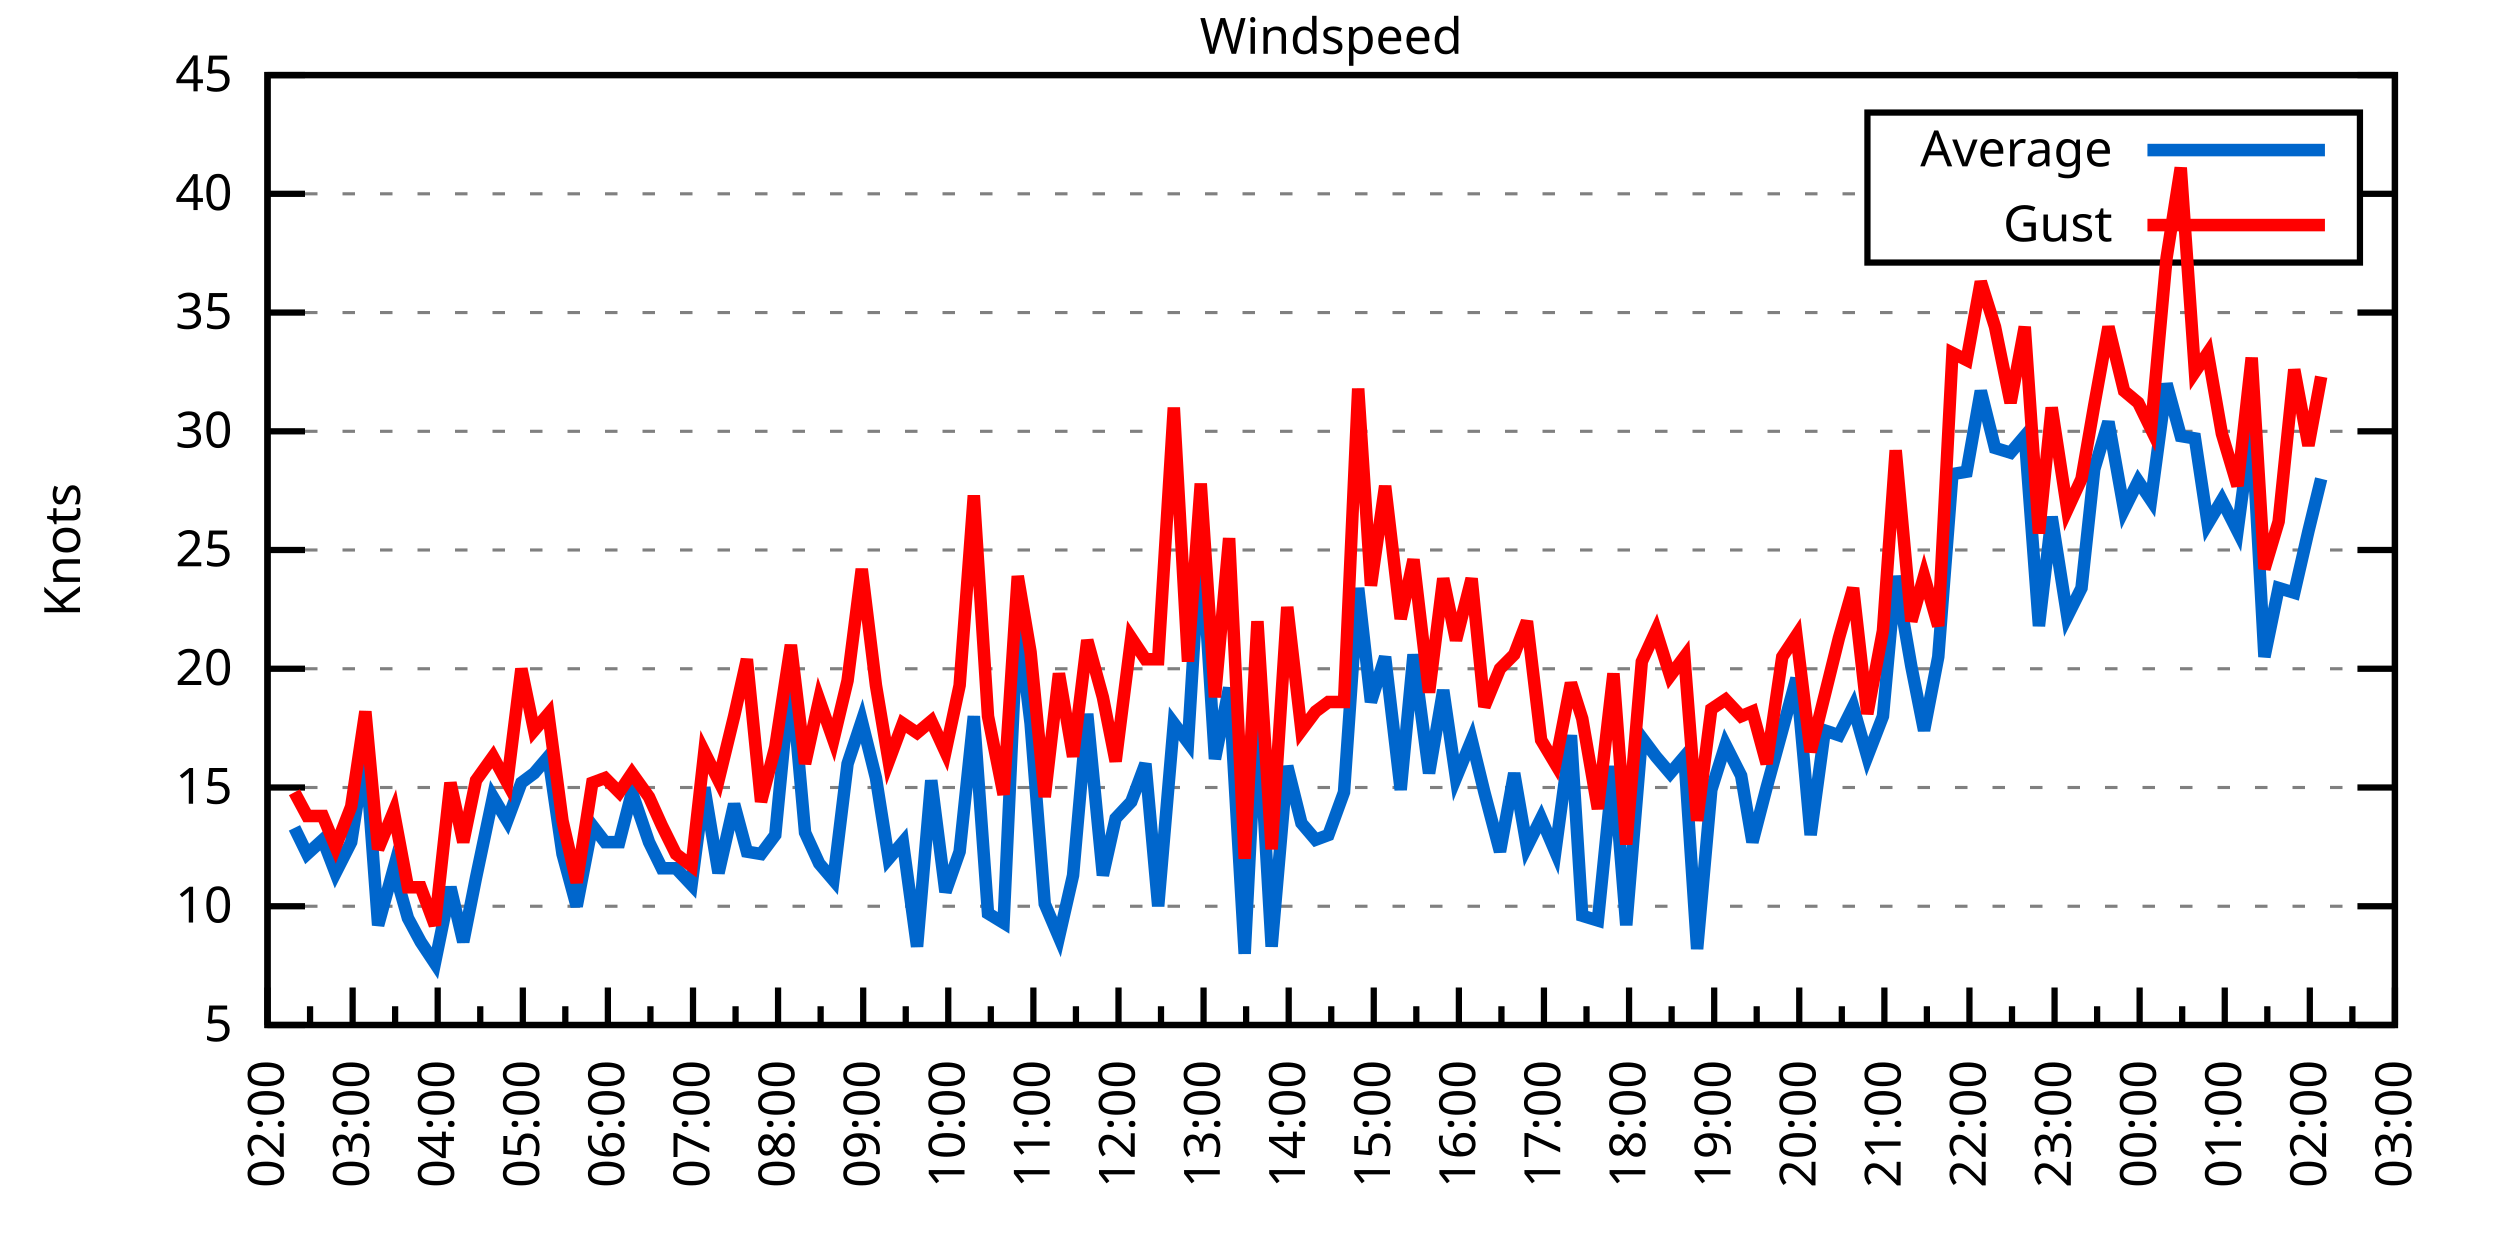
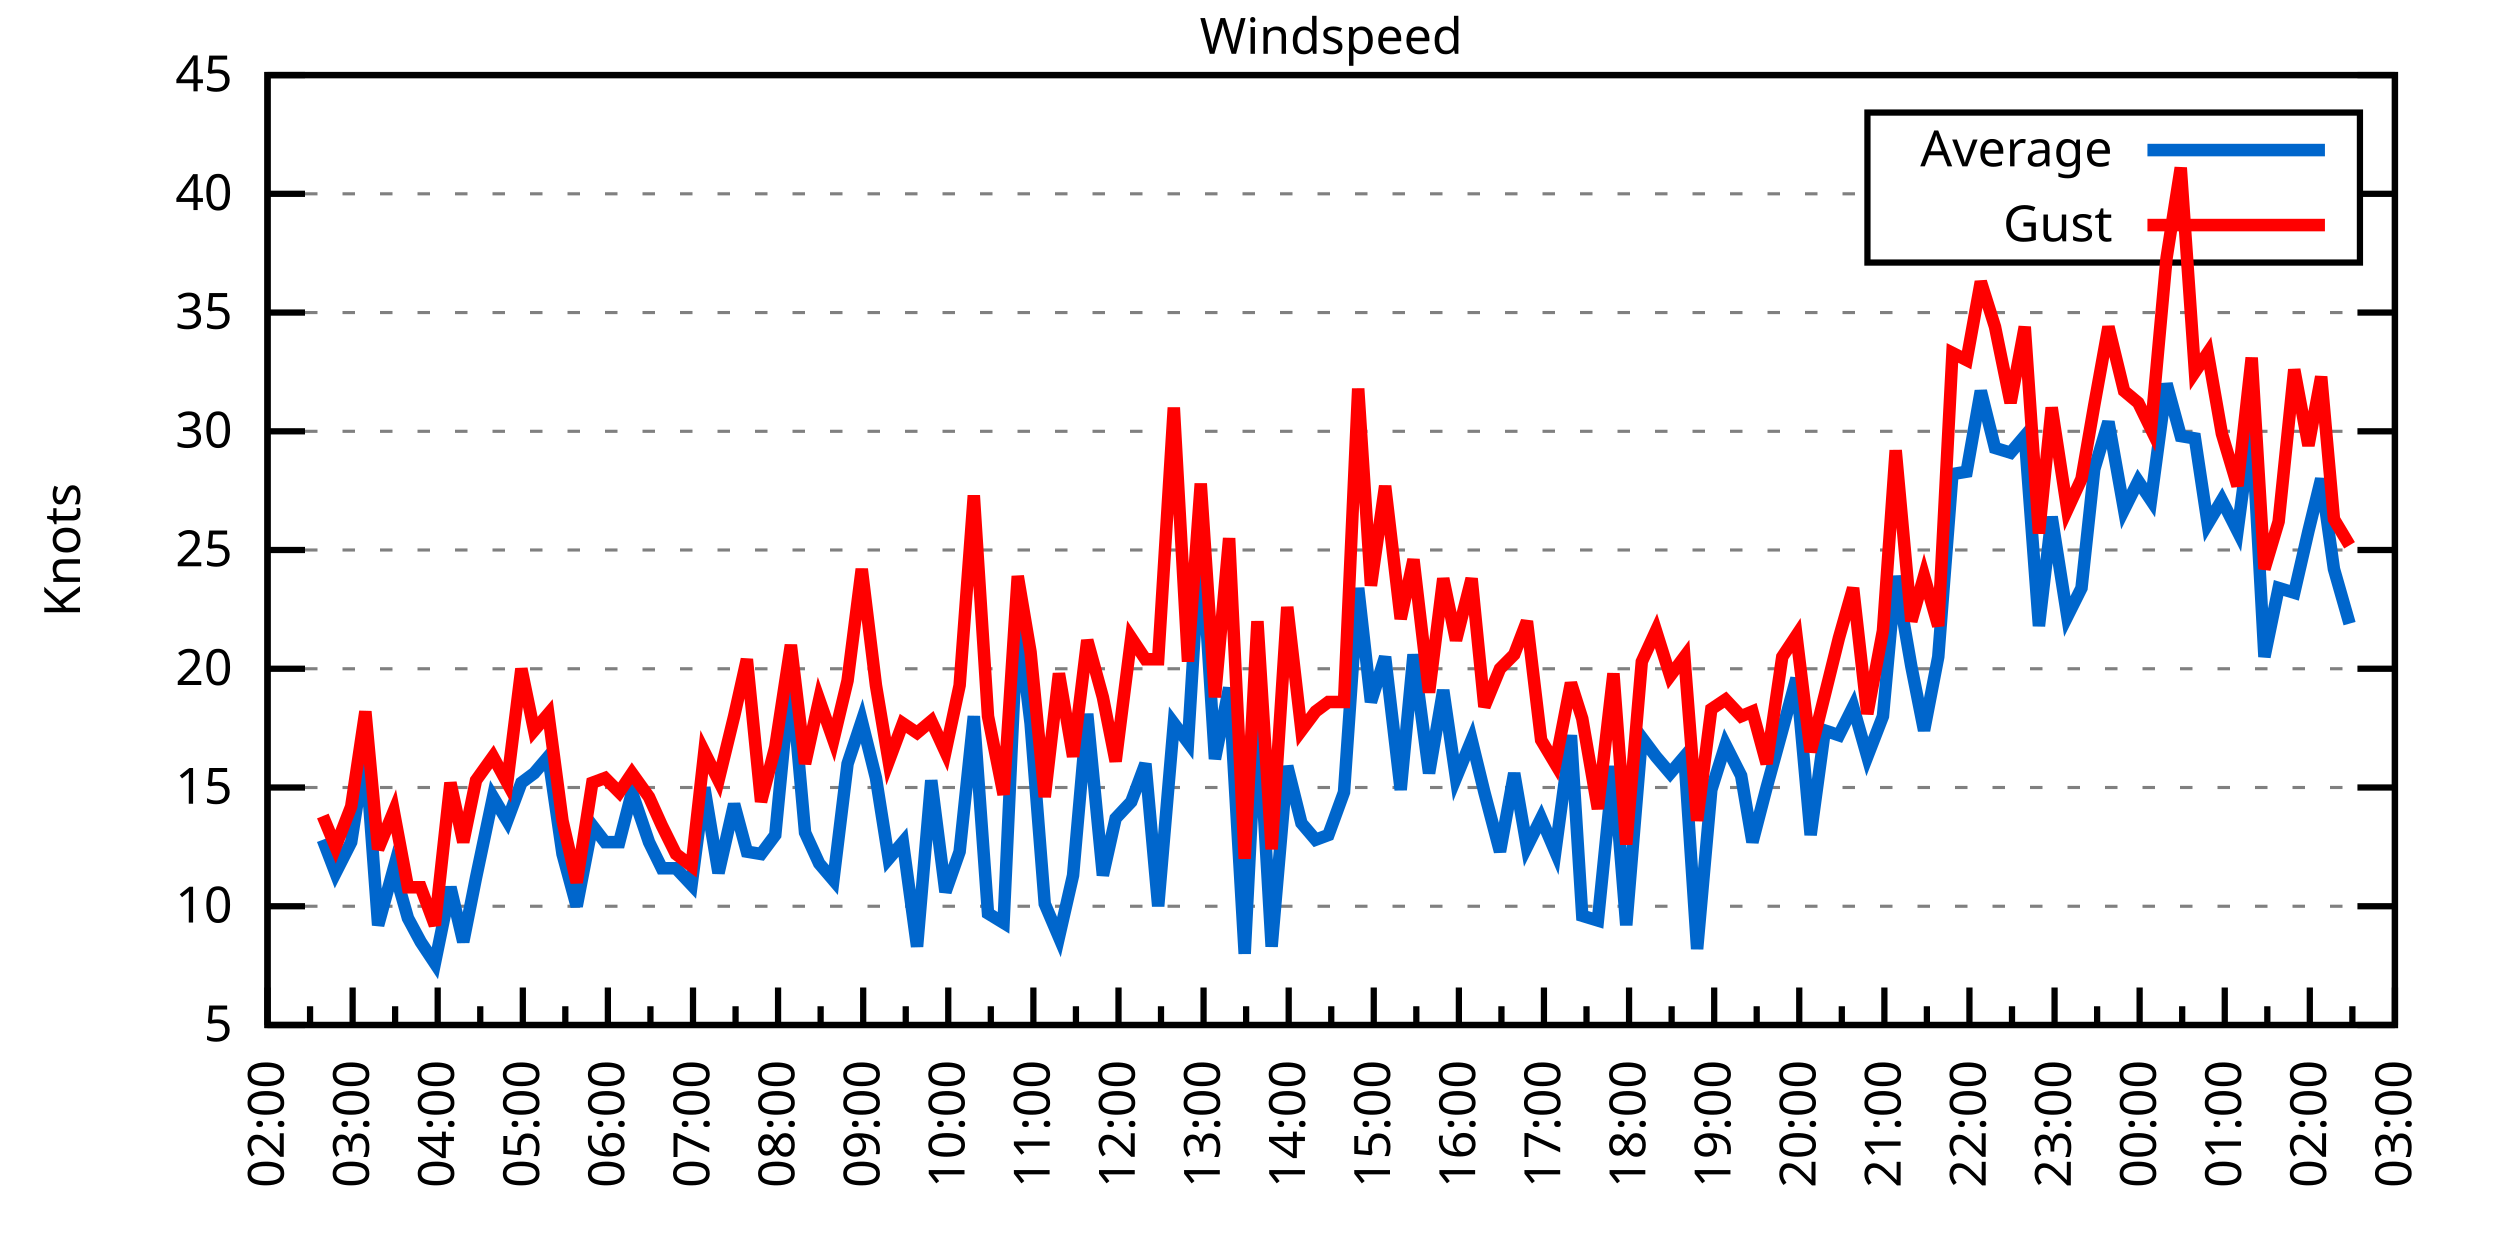
<svg xmlns="http://www.w3.org/2000/svg" xmlns:xlink="http://www.w3.org/1999/xlink" width="400" height="200" viewBox="0 0 400 200">
  <g id="gnuplot_canvas">
    <rect x="0" y="0" width="400" height="200" fill="none" />
    <defs>
      <circle id="gpDot" r="0.5" stroke-width="0.5" stroke="currentColor" />
      <path id="gpPt0" stroke-width="0.333" stroke="currentColor" d="M-1,0 h2 M0,-1 v2" />
      <path id="gpPt1" stroke-width="0.333" stroke="currentColor" d="M-1,-1 L1,1 M1,-1 L-1,1" />
      <path id="gpPt2" stroke-width="0.333" stroke="currentColor" d="M-1,0 L1,0 M0,-1 L0,1 M-1,-1 L1,1 M-1,1 L1,-1" />
      <rect id="gpPt3" stroke-width="0.333" stroke="currentColor" x="-1" y="-1" width="2" height="2" />
      <rect id="gpPt4" stroke-width="0.333" stroke="currentColor" fill="currentColor" x="-1" y="-1" width="2" height="2" />
      <circle id="gpPt5" stroke-width="0.333" stroke="currentColor" cx="0" cy="0" r="1" />
      <use xlink:href="#gpPt5" id="gpPt6" fill="currentColor" stroke="none" />
      <path id="gpPt7" stroke-width="0.333" stroke="currentColor" d="M0,-1.33 L-1.33,0.67 L1.33,0.67 z" />
      <use xlink:href="#gpPt7" id="gpPt8" fill="currentColor" stroke="none" />
      <use xlink:href="#gpPt7" id="gpPt9" stroke="currentColor" transform="rotate(180)" />
      <use xlink:href="#gpPt9" id="gpPt10" fill="currentColor" stroke="none" />
      <use xlink:href="#gpPt3" id="gpPt11" stroke="currentColor" transform="rotate(45)" />
      <use xlink:href="#gpPt11" id="gpPt12" fill="currentColor" stroke="none" />
      <path id="gpPt13" stroke-width="0.333" stroke="currentColor" d="M0,1.330 L1.265,0.411 L0.782,-1.067 L-0.782,-1.076 L-1.265,0.411 z" />
      <use xlink:href="#gpPt13" id="gpPt14" fill="currentColor" stroke="none" />
      <filter id="textbox" filterUnits="objectBoundingBox" x="0" y="0" height="1" width="1">
        <feFlood flood-color="white" flood-opacity="1" result="bgnd" />
        <feComposite in="SourceGraphic" in2="bgnd" operator="atop" />
      </filter>
      <filter id="greybox" filterUnits="objectBoundingBox" x="0" y="0" height="1" width="1">
        <feFlood flood-color="lightgrey" flood-opacity="1" result="grey" />
        <feComposite in="SourceGraphic" in2="grey" operator="atop" />
      </filter>
    </defs>
    <g fill="none" color="white" stroke="currentColor" stroke-width="1.00" stroke-linecap="butt" stroke-linejoin="miter">
</g>
    <g fill="none" color="black" stroke="currentColor" stroke-width="1.00" stroke-linecap="butt" stroke-linejoin="miter">
      <g stroke="none" shape-rendering="crispEdges">
        <polygon fill="rgb(255, 255, 255)" points="42.80,164.00 383.18,164.00 383.18,12.02 42.80,12.02 " />
      </g>
    </g>
    <g fill="none" color="black" stroke="currentColor" stroke-width="1.00" stroke-linecap="butt" stroke-linejoin="miter">
</g>
    <g fill="none" color="black" stroke="black" stroke-width="0.50" stroke-linecap="butt" stroke-linejoin="miter">
</g>
    <g fill="none" color="gray" stroke="currentColor" stroke-width="0.50" stroke-linecap="butt" stroke-linejoin="miter">
      <path stroke="gray" stroke-dasharray="2,4" class="gridline" d="M42.80,164.00 L383.19,164.00  " />
    </g>
    <g fill="none" color="gray" stroke="gray" stroke-width="1.00" stroke-linecap="butt" stroke-linejoin="miter">
</g>
    <g fill="none" color="black" stroke="currentColor" stroke-width="1.00" stroke-linecap="butt" stroke-linejoin="miter">
      <path stroke="black" d="M42.80,164.00 L48.80,164.00 M383.19,164.00 L377.19,164.00  " />
      <g transform="translate(37.20,166.60)" stroke="none" fill="black" font-family="Sans" font-size="8.00" text-anchor="end">
        <text>
          <tspan font-family="Sans"> 5</tspan>
        </text>
      </g>
    </g>
    <g fill="none" color="black" stroke="currentColor" stroke-width="1.00" stroke-linecap="butt" stroke-linejoin="miter">
</g>
    <g fill="none" color="black" stroke="black" stroke-width="0.50" stroke-linecap="butt" stroke-linejoin="miter">
</g>
    <g fill="none" color="gray" stroke="currentColor" stroke-width="0.50" stroke-linecap="butt" stroke-linejoin="miter">
      <path stroke="gray" stroke-dasharray="2,4" class="gridline" d="M42.80,145.00 L383.19,145.00  " />
    </g>
    <g fill="none" color="gray" stroke="gray" stroke-width="1.00" stroke-linecap="butt" stroke-linejoin="miter">
</g>
    <g fill="none" color="black" stroke="currentColor" stroke-width="1.00" stroke-linecap="butt" stroke-linejoin="miter">
      <path stroke="black" d="M42.80,145.00 L48.80,145.00 M383.19,145.00 L377.19,145.00  " />
      <g transform="translate(37.20,147.60)" stroke="none" fill="black" font-family="Sans" font-size="8.00" text-anchor="end">
        <text>
          <tspan font-family="Sans"> 10</tspan>
        </text>
      </g>
    </g>
    <g fill="none" color="black" stroke="currentColor" stroke-width="1.00" stroke-linecap="butt" stroke-linejoin="miter">
</g>
    <g fill="none" color="black" stroke="black" stroke-width="0.50" stroke-linecap="butt" stroke-linejoin="miter">
</g>
    <g fill="none" color="gray" stroke="currentColor" stroke-width="0.50" stroke-linecap="butt" stroke-linejoin="miter">
      <path stroke="gray" stroke-dasharray="2,4" class="gridline" d="M42.80,126.00 L383.19,126.00  " />
    </g>
    <g fill="none" color="gray" stroke="gray" stroke-width="1.00" stroke-linecap="butt" stroke-linejoin="miter">
</g>
    <g fill="none" color="black" stroke="currentColor" stroke-width="1.00" stroke-linecap="butt" stroke-linejoin="miter">
      <path stroke="black" d="M42.80,126.00 L48.80,126.00 M383.19,126.00 L377.19,126.00  " />
      <g transform="translate(37.20,128.60)" stroke="none" fill="black" font-family="Sans" font-size="8.00" text-anchor="end">
        <text>
          <tspan font-family="Sans"> 15</tspan>
        </text>
      </g>
    </g>
    <g fill="none" color="black" stroke="currentColor" stroke-width="1.00" stroke-linecap="butt" stroke-linejoin="miter">
</g>
    <g fill="none" color="black" stroke="black" stroke-width="0.50" stroke-linecap="butt" stroke-linejoin="miter">
</g>
    <g fill="none" color="gray" stroke="currentColor" stroke-width="0.50" stroke-linecap="butt" stroke-linejoin="miter">
      <path stroke="gray" stroke-dasharray="2,4" class="gridline" d="M42.80,107.00 L383.19,107.00  " />
    </g>
    <g fill="none" color="gray" stroke="gray" stroke-width="1.00" stroke-linecap="butt" stroke-linejoin="miter">
</g>
    <g fill="none" color="black" stroke="currentColor" stroke-width="1.00" stroke-linecap="butt" stroke-linejoin="miter">
      <path stroke="black" d="M42.80,107.00 L48.80,107.00 M383.19,107.00 L377.19,107.00  " />
      <g transform="translate(37.20,109.60)" stroke="none" fill="black" font-family="Sans" font-size="8.00" text-anchor="end">
        <text>
          <tspan font-family="Sans"> 20</tspan>
        </text>
      </g>
    </g>
    <g fill="none" color="black" stroke="currentColor" stroke-width="1.00" stroke-linecap="butt" stroke-linejoin="miter">
</g>
    <g fill="none" color="black" stroke="black" stroke-width="0.50" stroke-linecap="butt" stroke-linejoin="miter">
</g>
    <g fill="none" color="gray" stroke="currentColor" stroke-width="0.50" stroke-linecap="butt" stroke-linejoin="miter">
      <path stroke="gray" stroke-dasharray="2,4" class="gridline" d="M42.80,88.00 L383.19,88.00  " />
    </g>
    <g fill="none" color="gray" stroke="gray" stroke-width="1.00" stroke-linecap="butt" stroke-linejoin="miter">
</g>
    <g fill="none" color="black" stroke="currentColor" stroke-width="1.00" stroke-linecap="butt" stroke-linejoin="miter">
      <path stroke="black" d="M42.80,88.00 L48.80,88.00 M383.19,88.00 L377.19,88.00  " />
      <g transform="translate(37.20,90.60)" stroke="none" fill="black" font-family="Sans" font-size="8.00" text-anchor="end">
        <text>
          <tspan font-family="Sans"> 25</tspan>
        </text>
      </g>
    </g>
    <g fill="none" color="black" stroke="currentColor" stroke-width="1.00" stroke-linecap="butt" stroke-linejoin="miter">
</g>
    <g fill="none" color="black" stroke="black" stroke-width="0.50" stroke-linecap="butt" stroke-linejoin="miter">
</g>
    <g fill="none" color="gray" stroke="currentColor" stroke-width="0.50" stroke-linecap="butt" stroke-linejoin="miter">
      <path stroke="gray" stroke-dasharray="2,4" class="gridline" d="M42.80,69.01 L383.19,69.01  " />
    </g>
    <g fill="none" color="gray" stroke="gray" stroke-width="1.00" stroke-linecap="butt" stroke-linejoin="miter">
</g>
    <g fill="none" color="black" stroke="currentColor" stroke-width="1.00" stroke-linecap="butt" stroke-linejoin="miter">
      <path stroke="black" d="M42.80,69.01 L48.80,69.01 M383.19,69.01 L377.19,69.01  " />
      <g transform="translate(37.20,71.61)" stroke="none" fill="black" font-family="Sans" font-size="8.00" text-anchor="end">
        <text>
          <tspan font-family="Sans"> 30</tspan>
        </text>
      </g>
    </g>
    <g fill="none" color="black" stroke="currentColor" stroke-width="1.00" stroke-linecap="butt" stroke-linejoin="miter">
</g>
    <g fill="none" color="black" stroke="black" stroke-width="0.50" stroke-linecap="butt" stroke-linejoin="miter">
</g>
    <g fill="none" color="gray" stroke="currentColor" stroke-width="0.50" stroke-linecap="butt" stroke-linejoin="miter">
      <path stroke="gray" stroke-dasharray="2,4" class="gridline" d="M42.80,50.01 L383.19,50.01  " />
    </g>
    <g fill="none" color="gray" stroke="gray" stroke-width="1.00" stroke-linecap="butt" stroke-linejoin="miter">
</g>
    <g fill="none" color="black" stroke="currentColor" stroke-width="1.00" stroke-linecap="butt" stroke-linejoin="miter">
      <path stroke="black" d="M42.80,50.01 L48.80,50.01 M383.19,50.01 L377.19,50.01  " />
      <g transform="translate(37.20,52.61)" stroke="none" fill="black" font-family="Sans" font-size="8.00" text-anchor="end">
        <text>
          <tspan font-family="Sans"> 35</tspan>
        </text>
      </g>
    </g>
    <g fill="none" color="black" stroke="currentColor" stroke-width="1.00" stroke-linecap="butt" stroke-linejoin="miter">
</g>
    <g fill="none" color="black" stroke="black" stroke-width="0.50" stroke-linecap="butt" stroke-linejoin="miter">
</g>
    <g fill="none" color="gray" stroke="currentColor" stroke-width="0.50" stroke-linecap="butt" stroke-linejoin="miter">
      <path stroke="gray" stroke-dasharray="2,4" class="gridline" d="M42.80,31.01 L298.79,31.01 M377.59,31.01 L383.19,31.01  " />
    </g>
    <g fill="none" color="gray" stroke="gray" stroke-width="1.00" stroke-linecap="butt" stroke-linejoin="miter">
</g>
    <g fill="none" color="black" stroke="currentColor" stroke-width="1.00" stroke-linecap="butt" stroke-linejoin="miter">
      <path stroke="black" d="M42.80,31.01 L48.80,31.01 M383.19,31.01 L377.19,31.01  " />
      <g transform="translate(37.20,33.61)" stroke="none" fill="black" font-family="Sans" font-size="8.00" text-anchor="end">
        <text>
          <tspan font-family="Sans"> 40</tspan>
        </text>
      </g>
    </g>
    <g fill="none" color="black" stroke="currentColor" stroke-width="1.00" stroke-linecap="butt" stroke-linejoin="miter">
</g>
    <g fill="none" color="black" stroke="black" stroke-width="0.50" stroke-linecap="butt" stroke-linejoin="miter">
</g>
    <g fill="none" color="gray" stroke="currentColor" stroke-width="0.50" stroke-linecap="butt" stroke-linejoin="miter">
      <path stroke="gray" stroke-dasharray="2,4" class="gridline" d="M42.80,12.01 L383.19,12.01  " />
    </g>
    <g fill="none" color="gray" stroke="gray" stroke-width="1.00" stroke-linecap="butt" stroke-linejoin="miter">
</g>
    <g fill="none" color="black" stroke="currentColor" stroke-width="1.00" stroke-linecap="butt" stroke-linejoin="miter">
      <path stroke="black" d="M42.80,12.01 L48.80,12.01 M383.19,12.01 L377.19,12.01  " />
      <g transform="translate(37.20,14.61)" stroke="none" fill="black" font-family="Sans" font-size="8.00" text-anchor="end">
        <text>
          <tspan font-family="Sans"> 45</tspan>
        </text>
      </g>
    </g>
    <g fill="none" color="black" stroke="currentColor" stroke-width="1.00" stroke-linecap="butt" stroke-linejoin="miter">
      <path stroke="black" d="M42.80,164.00 L42.80,158.00  " />
      <g transform="translate(45.40,169.60) rotate(270)" stroke="none" fill="black" font-family="Sans" font-size="8.00" text-anchor="end">
        <text>
          <tspan font-family="Sans">02:00</tspan>
        </text>
      </g>
    </g>
    <g fill="none" color="black" stroke="currentColor" stroke-width="1.00" stroke-linecap="butt" stroke-linejoin="miter">
      <path stroke="black" d="M49.61,164.00 L49.61,161.00 M56.42,164.00 L56.42,158.00  " />
      <g transform="translate(59.02,169.60) rotate(270)" stroke="none" fill="black" font-family="Sans" font-size="8.00" text-anchor="end">
        <text>
          <tspan font-family="Sans">03:00</tspan>
        </text>
      </g>
    </g>
    <g fill="none" color="black" stroke="currentColor" stroke-width="1.00" stroke-linecap="butt" stroke-linejoin="miter">
      <path stroke="black" d="M63.22,164.00 L63.22,161.00 M70.03,164.00 L70.03,158.00  " />
      <g transform="translate(72.63,169.60) rotate(270)" stroke="none" fill="black" font-family="Sans" font-size="8.00" text-anchor="end">
        <text>
          <tspan font-family="Sans">04:00</tspan>
        </text>
      </g>
    </g>
    <g fill="none" color="black" stroke="currentColor" stroke-width="1.00" stroke-linecap="butt" stroke-linejoin="miter">
      <path stroke="black" d="M76.84,164.00 L76.84,161.00 M83.65,164.00 L83.65,158.00  " />
      <g transform="translate(86.25,169.60) rotate(270)" stroke="none" fill="black" font-family="Sans" font-size="8.00" text-anchor="end">
        <text>
          <tspan font-family="Sans">05:00</tspan>
        </text>
      </g>
    </g>
    <g fill="none" color="black" stroke="currentColor" stroke-width="1.00" stroke-linecap="butt" stroke-linejoin="miter">
      <path stroke="black" d="M90.45,164.00 L90.45,161.00 M97.26,164.00 L97.26,158.00  " />
      <g transform="translate(99.86,169.60) rotate(270)" stroke="none" fill="black" font-family="Sans" font-size="8.00" text-anchor="end">
        <text>
          <tspan font-family="Sans">06:00</tspan>
        </text>
      </g>
    </g>
    <g fill="none" color="black" stroke="currentColor" stroke-width="1.00" stroke-linecap="butt" stroke-linejoin="miter">
      <path stroke="black" d="M104.07,164.00 L104.07,161.00 M110.88,164.00 L110.88,158.00  " />
      <g transform="translate(113.48,169.60) rotate(270)" stroke="none" fill="black" font-family="Sans" font-size="8.00" text-anchor="end">
        <text>
          <tspan font-family="Sans">07:00</tspan>
        </text>
      </g>
    </g>
    <g fill="none" color="black" stroke="currentColor" stroke-width="1.00" stroke-linecap="butt" stroke-linejoin="miter">
      <path stroke="black" d="M117.69,164.00 L117.69,161.00 M124.49,164.00 L124.49,158.00  " />
      <g transform="translate(127.09,169.60) rotate(270)" stroke="none" fill="black" font-family="Sans" font-size="8.00" text-anchor="end">
        <text>
          <tspan font-family="Sans">08:00</tspan>
        </text>
      </g>
    </g>
    <g fill="none" color="black" stroke="currentColor" stroke-width="1.00" stroke-linecap="butt" stroke-linejoin="miter">
      <path stroke="black" d="M131.30,164.00 L131.30,161.00 M138.11,164.00 L138.11,158.00  " />
      <g transform="translate(140.71,169.60) rotate(270)" stroke="none" fill="black" font-family="Sans" font-size="8.00" text-anchor="end">
        <text>
          <tspan font-family="Sans">09:00</tspan>
        </text>
      </g>
    </g>
    <g fill="none" color="black" stroke="currentColor" stroke-width="1.00" stroke-linecap="butt" stroke-linejoin="miter">
      <path stroke="black" d="M144.92,164.00 L144.92,161.00 M151.72,164.00 L151.72,158.00  " />
      <g transform="translate(154.32,169.60) rotate(270)" stroke="none" fill="black" font-family="Sans" font-size="8.00" text-anchor="end">
        <text>
          <tspan font-family="Sans">10:00</tspan>
        </text>
      </g>
    </g>
    <g fill="none" color="black" stroke="currentColor" stroke-width="1.00" stroke-linecap="butt" stroke-linejoin="miter">
      <path stroke="black" d="M158.53,164.00 L158.53,161.00 M165.34,164.00 L165.34,158.00  " />
      <g transform="translate(167.94,169.60) rotate(270)" stroke="none" fill="black" font-family="Sans" font-size="8.00" text-anchor="end">
        <text>
          <tspan font-family="Sans">11:00</tspan>
        </text>
      </g>
    </g>
    <g fill="none" color="black" stroke="currentColor" stroke-width="1.00" stroke-linecap="butt" stroke-linejoin="miter">
      <path stroke="black" d="M172.15,164.00 L172.15,161.00 M178.96,164.00 L178.96,158.00  " />
      <g transform="translate(181.56,169.60) rotate(270)" stroke="none" fill="black" font-family="Sans" font-size="8.00" text-anchor="end">
        <text>
          <tspan font-family="Sans">12:00</tspan>
        </text>
      </g>
    </g>
    <g fill="none" color="black" stroke="currentColor" stroke-width="1.00" stroke-linecap="butt" stroke-linejoin="miter">
      <path stroke="black" d="M185.76,164.00 L185.76,161.00 M192.57,164.00 L192.57,158.00  " />
      <g transform="translate(195.17,169.60) rotate(270)" stroke="none" fill="black" font-family="Sans" font-size="8.00" text-anchor="end">
        <text>
          <tspan font-family="Sans">13:00</tspan>
        </text>
      </g>
    </g>
    <g fill="none" color="black" stroke="currentColor" stroke-width="1.00" stroke-linecap="butt" stroke-linejoin="miter">
      <path stroke="black" d="M199.38,164.00 L199.38,161.00 M206.19,164.00 L206.19,158.00  " />
      <g transform="translate(208.79,169.60) rotate(270)" stroke="none" fill="black" font-family="Sans" font-size="8.00" text-anchor="end">
        <text>
          <tspan font-family="Sans">14:00</tspan>
        </text>
      </g>
    </g>
    <g fill="none" color="black" stroke="currentColor" stroke-width="1.00" stroke-linecap="butt" stroke-linejoin="miter">
      <path stroke="black" d="M213.00,164.00 L213.00,161.00 M219.80,164.00 L219.80,158.00  " />
      <g transform="translate(222.40,169.60) rotate(270)" stroke="none" fill="black" font-family="Sans" font-size="8.00" text-anchor="end">
        <text>
          <tspan font-family="Sans">15:00</tspan>
        </text>
      </g>
    </g>
    <g fill="none" color="black" stroke="currentColor" stroke-width="1.00" stroke-linecap="butt" stroke-linejoin="miter">
      <path stroke="black" d="M226.61,164.00 L226.61,161.00 M233.42,164.00 L233.42,158.00  " />
      <g transform="translate(236.02,169.60) rotate(270)" stroke="none" fill="black" font-family="Sans" font-size="8.00" text-anchor="end">
        <text>
          <tspan font-family="Sans">16:00</tspan>
        </text>
      </g>
    </g>
    <g fill="none" color="black" stroke="currentColor" stroke-width="1.00" stroke-linecap="butt" stroke-linejoin="miter">
      <path stroke="black" d="M240.23,164.00 L240.23,161.00 M247.03,164.00 L247.03,158.00  " />
      <g transform="translate(249.63,169.60) rotate(270)" stroke="none" fill="black" font-family="Sans" font-size="8.00" text-anchor="end">
        <text>
          <tspan font-family="Sans">17:00</tspan>
        </text>
      </g>
    </g>
    <g fill="none" color="black" stroke="currentColor" stroke-width="1.00" stroke-linecap="butt" stroke-linejoin="miter">
      <path stroke="black" d="M253.84,164.00 L253.84,161.00 M260.65,164.00 L260.65,158.00  " />
      <g transform="translate(263.25,169.60) rotate(270)" stroke="none" fill="black" font-family="Sans" font-size="8.00" text-anchor="end">
        <text>
          <tspan font-family="Sans">18:00</tspan>
        </text>
      </g>
    </g>
    <g fill="none" color="black" stroke="currentColor" stroke-width="1.00" stroke-linecap="butt" stroke-linejoin="miter">
      <path stroke="black" d="M267.46,164.00 L267.46,161.00 M274.27,164.00 L274.27,158.00  " />
      <g transform="translate(276.87,169.60) rotate(270)" stroke="none" fill="black" font-family="Sans" font-size="8.00" text-anchor="end">
        <text>
          <tspan font-family="Sans">19:00</tspan>
        </text>
      </g>
    </g>
    <g fill="none" color="black" stroke="currentColor" stroke-width="1.00" stroke-linecap="butt" stroke-linejoin="miter">
      <path stroke="black" d="M281.07,164.00 L281.07,161.00 M287.88,164.00 L287.88,158.00  " />
      <g transform="translate(290.48,169.60) rotate(270)" stroke="none" fill="black" font-family="Sans" font-size="8.00" text-anchor="end">
        <text>
          <tspan font-family="Sans">20:00</tspan>
        </text>
      </g>
    </g>
    <g fill="none" color="black" stroke="currentColor" stroke-width="1.00" stroke-linecap="butt" stroke-linejoin="miter">
      <path stroke="black" d="M294.69,164.00 L294.69,161.00 M301.50,164.00 L301.50,158.00  " />
      <g transform="translate(304.10,169.60) rotate(270)" stroke="none" fill="black" font-family="Sans" font-size="8.00" text-anchor="end">
        <text>
          <tspan font-family="Sans">21:00</tspan>
        </text>
      </g>
    </g>
    <g fill="none" color="black" stroke="currentColor" stroke-width="1.00" stroke-linecap="butt" stroke-linejoin="miter">
      <path stroke="black" d="M308.30,164.00 L308.30,161.00 M315.11,164.00 L315.11,158.00  " />
      <g transform="translate(317.71,169.60) rotate(270)" stroke="none" fill="black" font-family="Sans" font-size="8.00" text-anchor="end">
        <text>
          <tspan font-family="Sans">22:00</tspan>
        </text>
      </g>
    </g>
    <g fill="none" color="black" stroke="currentColor" stroke-width="1.00" stroke-linecap="butt" stroke-linejoin="miter">
      <path stroke="black" d="M321.92,164.00 L321.92,161.00 M328.73,164.00 L328.73,158.00  " />
      <g transform="translate(331.33,169.60) rotate(270)" stroke="none" fill="black" font-family="Sans" font-size="8.00" text-anchor="end">
        <text>
          <tspan font-family="Sans">23:00</tspan>
        </text>
      </g>
    </g>
    <g fill="none" color="black" stroke="currentColor" stroke-width="1.00" stroke-linecap="butt" stroke-linejoin="miter">
      <path stroke="black" d="M335.54,164.00 L335.54,161.00 M342.34,164.00 L342.34,158.00  " />
      <g transform="translate(344.94,169.60) rotate(270)" stroke="none" fill="black" font-family="Sans" font-size="8.00" text-anchor="end">
        <text>
          <tspan font-family="Sans">00:00</tspan>
        </text>
      </g>
    </g>
    <g fill="none" color="black" stroke="currentColor" stroke-width="1.00" stroke-linecap="butt" stroke-linejoin="miter">
      <path stroke="black" d="M349.15,164.00 L349.15,161.00 M355.96,164.00 L355.96,158.00  " />
      <g transform="translate(358.56,169.60) rotate(270)" stroke="none" fill="black" font-family="Sans" font-size="8.00" text-anchor="end">
        <text>
          <tspan font-family="Sans">01:00</tspan>
        </text>
      </g>
    </g>
    <g fill="none" color="black" stroke="currentColor" stroke-width="1.00" stroke-linecap="butt" stroke-linejoin="miter">
      <path stroke="black" d="M362.77,164.00 L362.77,161.00 M369.57,164.00 L369.57,158.00  " />
      <g transform="translate(372.17,169.60) rotate(270)" stroke="none" fill="black" font-family="Sans" font-size="8.00" text-anchor="end">
        <text>
          <tspan font-family="Sans">02:00</tspan>
        </text>
      </g>
    </g>
    <g fill="none" color="black" stroke="currentColor" stroke-width="1.00" stroke-linecap="butt" stroke-linejoin="miter">
      <path stroke="black" d="M376.38,164.00 L376.38,161.00 M383.19,164.00 L383.19,158.00  " />
      <g transform="translate(385.79,169.60) rotate(270)" stroke="none" fill="black" font-family="Sans" font-size="8.00" text-anchor="end">
        <text>
          <tspan font-family="Sans">03:00</tspan>
        </text>
      </g>
    </g>
    <g fill="none" color="black" stroke="currentColor" stroke-width="1.00" stroke-linecap="butt" stroke-linejoin="miter">
</g>
    <g fill="none" color="black" stroke="currentColor" stroke-width="1.00" stroke-linecap="butt" stroke-linejoin="miter">
      <path stroke="black" d="M42.80,12.01 L42.80,164.00 L383.19,164.00 L383.19,12.01 L42.80,12.01 Z  " />
    </g>
    <g fill="none" color="black" stroke="currentColor" stroke-width="1.00" stroke-linecap="butt" stroke-linejoin="miter">
      <g transform="translate(12.80,88.01) rotate(270)" stroke="none" fill="black" font-family="Sans" font-size="8.00" text-anchor="middle">
        <text>
          <tspan font-family="Sans">Knots</tspan>
        </text>
      </g>
    </g>
    <g fill="none" color="black" stroke="currentColor" stroke-width="1.00" stroke-linecap="butt" stroke-linejoin="miter">
</g>
    <g fill="none" color="black" stroke="currentColor" stroke-width="1.00" stroke-linecap="butt" stroke-linejoin="miter">
      <path stroke="black" d="M298.79,42.01 L298.79,18.01 L377.59,18.01 L377.59,42.01 L298.79,42.01 Z  " />
    </g>
    <g id="Windspeed_plot_1">
      <g fill="none" color="white" stroke="black" stroke-width="2.00" stroke-linecap="butt" stroke-linejoin="miter">
</g>
      <g fill="none" color="black" stroke="currentColor" stroke-width="2.00" stroke-linecap="butt" stroke-linejoin="miter">
        <g transform="translate(337.99,26.61)" stroke="none" fill="black" font-family="Sans" font-size="8.00" text-anchor="end">
          <text>
            <tspan font-family="Sans">Average</tspan>
          </text>
        </g>
      </g>
      <g fill="none" color="black" stroke="currentColor" stroke-width="2.00" stroke-linecap="butt" stroke-linejoin="miter">
-         <path stroke="rgb(  0, 102, 204)" d="M343.59,24.01 L371.99,24.01 M47.11,132.46 L49.15,136.64 L51.65,134.36 L53.69,139.68 L56.19,134.74 L58.46,120.30   L60.50,148.04 L63.00,138.92 L65.27,146.90 L67.31,150.70 L69.58,154.12 L72.07,141.96 L74.12,150.70 L76.16,140.44   L78.88,127.52 L81.15,131.32 L83.42,125.24 L85.46,123.72 L87.73,121.06 L90.00,136.64 L92.27,145.00 L94.77,132.08   L96.81,134.74 L99.08,134.74 L101.12,126.76 L103.84,134.74 L105.89,138.92 L108.15,138.92 L110.65,141.58 L112.69,126.00   L114.96,139.68 L117.46,128.66 L119.50,136.26 L121.77,136.64 L124.04,133.60 L126.54,107.76 L128.81,133.22 L131.07,138.16   L133.34,140.82 L135.61,122.20 L137.88,115.36 L140.15,124.48 L142.19,137.40 L144.46,134.74 L146.73,151.46 L149.00,124.86   L151.27,142.72 L153.54,136.26 L155.81,114.60 L158.08,146.14 L160.57,147.66 L162.84,98.64 L164.89,115.74 L167.16,144.62   L169.43,149.94 L171.69,140.06 L173.96,114.22 L176.46,140.06 L178.50,130.94 L181.00,128.28 L183.27,122.20 L185.31,145.00   L187.81,115.74 L190.08,118.78 L192.12,85.35 L194.39,121.44 L196.66,110.04 L199.15,152.60 L201.19,112.32 L203.46,151.46   L205.96,122.58 L208.23,131.70 L210.50,134.36 L212.54,133.60 L215.04,126.76 L217.31,94.08 L219.35,112.32 L221.62,105.10   L224.11,126.38 L226.16,104.72 L228.65,123.72 L230.92,110.42 L232.96,124.48 L235.46,118.40 L237.50,126.76 L240.00,136.26   L242.27,123.72 L244.31,135.50 L246.58,130.94 L248.85,136.26 L251.35,117.64 L253.16,146.52 L255.66,147.28 L258.15,122.58   L260.20,148.04 L262.69,118.02 L264.96,121.06 L267.23,123.72 L269.50,121.06 L271.54,151.84 L273.81,126.38 L276.08,119.16   L278.58,124.10 L280.39,134.74 L282.66,126.00 L285.16,116.88 L287.43,108.52 L289.70,133.60 L291.97,116.88 L294.23,117.64   L296.50,113.08 L298.77,121.06 L301.27,114.60 L303.31,92.18 L305.81,106.62 L307.85,116.88 L310.12,105.10 L312.39,75.85   L314.66,75.47 L316.93,62.55 L319.20,71.67 L321.69,72.43 L323.96,69.77 L326.23,100.16 L328.27,82.69 L330.77,98.64   L333.04,94.08 L335.08,75.09 L337.35,67.49 L339.85,81.55 L342.12,76.99 L344.16,80.03 L346.65,61.41 L348.92,69.77   L351.19,70.15 L353.24,83.83 L355.50,80.03 L358.00,84.97 L360.27,67.87 L362.31,105.10 L364.58,94.08 L367.08,94.84   L369.35,84.97 L371.39,76.61  " />
+         <path stroke="rgb(  0, 102, 204)" d="M343.59,24.01 L371.99,24.01 M51.65,134.36 L53.69,139.68 L56.19,134.74 L58.46,120.30 L60.50,148.04 L63.00,138.92   L65.27,146.90 L67.31,150.70 L69.58,154.12 L72.07,141.96 L74.12,150.70 L76.16,140.44 L78.88,127.52 L81.15,131.32   L83.42,125.24 L85.46,123.72 L87.73,121.06 L90.00,136.64 L92.27,145.00 L94.77,132.08 L96.81,134.74 L99.08,134.74   L101.12,126.76 L103.84,134.74 L105.89,138.92 L108.15,138.92 L110.65,141.58 L112.69,126.00 L114.96,139.68 L117.46,128.66   L119.50,136.26 L121.77,136.64 L124.04,133.60 L126.54,107.76 L128.81,133.22 L131.07,138.16 L133.34,140.82 L135.61,122.20   L137.88,115.36 L140.15,124.48 L142.19,137.40 L144.46,134.74 L146.73,151.46 L149.00,124.86 L151.27,142.72 L153.54,136.26   L155.81,114.60 L158.08,146.14 L160.57,147.66 L162.84,98.64 L164.89,115.74 L167.16,144.62 L169.43,149.94 L171.69,140.06   L173.96,114.22 L176.46,140.06 L178.50,130.94 L181.00,128.28 L183.27,122.20 L185.31,145.00 L187.81,115.74 L190.08,118.78   L192.12,85.35 L194.39,121.44 L196.66,110.04 L199.15,152.60 L201.19,112.32 L203.46,151.46 L205.96,122.58 L208.23,131.70   L210.50,134.36 L212.54,133.60 L215.04,126.76 L217.31,94.08 L219.35,112.32 L221.62,105.10 L224.11,126.38 L226.16,104.72   L228.65,123.72 L230.92,110.42 L232.96,124.48 L235.46,118.40 L237.50,126.76 L240.00,136.26 L242.27,123.72 L244.31,135.50   L246.58,130.94 L248.85,136.26 L251.35,117.64 L253.16,146.52 L255.66,147.28 L258.15,122.58 L260.20,148.04 L262.69,118.02   L264.96,121.06 L267.23,123.72 L269.50,121.06 L271.54,151.84 L273.81,126.38 L276.08,119.16 L278.58,124.10 L280.39,134.74   L282.66,126.00 L285.16,116.88 L287.43,108.52 L289.70,133.60 L291.97,116.88 L294.23,117.64 L296.50,113.08 L298.77,121.06   L301.27,114.60 L303.31,92.18 L305.81,106.62 L307.85,116.88 L310.12,105.10 L312.39,75.85 L314.66,75.47 L316.93,62.55   L319.20,71.67 L321.69,72.43 L323.96,69.77 L326.23,100.16 L328.27,82.69 L330.77,98.64 L333.04,94.08 L335.08,75.09   L337.35,67.49 L339.85,81.55 L342.12,76.99 L344.16,80.03 L346.65,61.41 L348.92,69.77 L351.19,70.15 L353.24,83.83   L355.50,80.03 L358.00,84.97 L360.27,67.87 L362.31,105.10 L364.58,94.08 L367.08,94.84 L369.35,84.97 L371.39,76.61   L373.43,91.04 L375.93,99.78  " />
      </g>
    </g>
    <g id="Windspeed_plot_2">
      <g fill="none" color="black" stroke="currentColor" stroke-width="2.00" stroke-linecap="butt" stroke-linejoin="miter">
        <g transform="translate(337.99,38.61)" stroke="none" fill="black" font-family="Sans" font-size="8.00" text-anchor="end">
          <text>
            <tspan font-family="Sans">Gust</tspan>
          </text>
        </g>
      </g>
      <g fill="none" color="black" stroke="currentColor" stroke-width="2.00" stroke-linecap="butt" stroke-linejoin="miter">
-         <path stroke="rgb(255,   0,   0)" d="M343.59,36.01 L371.99,36.01 M47.11,126.76 L49.15,130.56 L51.65,130.56 L53.69,135.50 L56.19,129.04 L58.46,113.84   L60.50,135.88 L63.00,129.80 L65.27,141.96 L67.31,141.96 L69.58,148.04 L72.07,125.24 L74.12,134.74 L76.16,124.86   L78.88,121.06 L81.15,125.24 L83.42,107.00 L85.46,116.88 L87.73,114.22 L90.00,131.32 L92.27,141.20 L94.77,125.24   L96.81,124.48 L99.08,126.76 L101.12,123.72 L103.84,127.52 L105.89,132.08 L108.15,136.64 L110.65,138.54 L112.69,120.30   L114.96,124.86 L117.46,114.60 L119.50,105.48 L121.77,128.28 L124.04,119.54 L126.54,103.20 L128.81,122.20 L131.07,111.94   L133.34,118.40 L135.61,108.90 L137.88,91.04 L140.15,109.66 L142.19,121.82 L144.46,115.74 L146.73,117.26 L149.00,115.36   L151.27,120.30 L153.54,109.66 L155.81,79.27 L158.08,114.60 L160.57,127.14 L162.84,92.18 L164.89,104.34 L167.16,127.52   L169.43,107.76 L171.69,121.06 L173.96,102.44 L176.46,111.56 L178.50,121.82 L181.00,102.06 L183.27,105.48 L185.31,105.48   L187.81,65.21 L190.08,105.86 L192.12,77.37 L194.39,111.56 L196.66,86.11 L199.15,137.40 L201.19,99.40 L203.46,135.88   L205.96,97.12 L208.23,116.88 L210.50,113.84 L212.54,112.32 L215.04,112.32 L217.31,62.17 L219.35,93.70 L221.62,77.75   L224.11,99.02 L226.16,89.52 L228.65,110.80 L230.92,92.56 L232.96,102.44 L235.46,92.56 L237.50,113.08 L240.00,107.00   L242.27,104.72 L244.31,99.40 L246.58,118.40 L248.85,122.20 L251.35,109.28 L253.16,114.98 L255.66,129.42 L258.15,107.76   L260.20,135.12 L262.69,105.86 L264.96,100.92 L267.23,108.14 L269.50,105.10 L271.54,131.32 L273.81,113.46 L276.08,111.94   L278.58,114.60 L280.39,113.84 L282.66,122.20 L285.16,105.10 L287.43,101.68 L289.70,120.30 L291.97,111.18 L294.23,102.06   L296.50,94.08 L298.77,114.22 L301.27,100.92 L303.31,72.05 L305.81,99.40 L307.85,92.18 L310.12,100.16 L312.39,56.47   L314.66,57.61 L316.93,45.07 L319.20,52.29 L321.69,64.45 L323.96,52.29 L326.23,85.35 L328.27,65.21 L330.77,81.55   L333.04,76.61 L335.08,64.83 L337.35,52.29 L339.85,62.55 L342.12,64.45 L344.16,68.63 L346.65,41.27 L348.92,26.83   L351.19,59.51 L353.24,56.47 L355.50,69.39 L358.00,77.75 L360.27,57.23 L362.31,91.04 L364.58,83.45 L367.08,59.13   L369.35,71.29 L371.39,60.27  " />
+         <path stroke="rgb(255,   0,   0)" d="M343.59,36.01 L371.99,36.01 M51.65,130.56 L53.69,135.50 L56.19,129.04 L58.46,113.84 L60.50,135.88 L63.00,129.80   L65.27,141.96 L67.31,141.96 L69.58,148.04 L72.07,125.24 L74.12,134.74 L76.16,124.86 L78.88,121.06 L81.15,125.24   L83.42,107.00 L85.46,116.88 L87.73,114.22 L90.00,131.32 L92.27,141.20 L94.77,125.24 L96.81,124.48 L99.08,126.76   L101.12,123.72 L103.84,127.52 L105.89,132.08 L108.15,136.64 L110.65,138.54 L112.69,120.30 L114.96,124.86 L117.46,114.60   L119.50,105.48 L121.77,128.28 L124.04,119.54 L126.54,103.20 L128.81,122.20 L131.07,111.94 L133.34,118.40 L135.61,108.90   L137.88,91.04 L140.15,109.66 L142.19,121.82 L144.46,115.74 L146.73,117.26 L149.00,115.36 L151.27,120.30 L153.54,109.66   L155.81,79.27 L158.08,114.60 L160.57,127.14 L162.84,92.18 L164.89,104.34 L167.16,127.52 L169.43,107.76 L171.69,121.06   L173.96,102.44 L176.46,111.56 L178.50,121.82 L181.00,102.06 L183.27,105.48 L185.31,105.48 L187.81,65.21 L190.08,105.86   L192.12,77.37 L194.39,111.56 L196.66,86.11 L199.15,137.40 L201.19,99.40 L203.46,135.88 L205.96,97.12 L208.23,116.88   L210.50,113.84 L212.54,112.32 L215.04,112.32 L217.31,62.17 L219.35,93.70 L221.62,77.75 L224.11,99.02 L226.16,89.52   L228.65,110.80 L230.92,92.56 L232.96,102.44 L235.46,92.56 L237.50,113.08 L240.00,107.00 L242.27,104.72 L244.31,99.40   L246.58,118.40 L248.85,122.20 L251.35,109.28 L253.16,114.98 L255.66,129.42 L258.15,107.76 L260.20,135.12 L262.69,105.86   L264.96,100.92 L267.23,108.14 L269.50,105.10 L271.54,131.32 L273.81,113.46 L276.08,111.94 L278.58,114.60 L280.39,113.84   L282.66,122.20 L285.16,105.10 L287.43,101.68 L289.70,120.30 L291.97,111.18 L294.23,102.06 L296.50,94.08 L298.77,114.22   L301.27,100.92 L303.31,72.05 L305.81,99.40 L307.85,92.18 L310.12,100.16 L312.39,56.47 L314.66,57.61 L316.93,45.07   L319.20,52.29 L321.69,64.45 L323.96,52.29 L326.23,85.35 L328.27,65.21 L330.77,81.55 L333.04,76.61 L335.08,64.83   L337.35,52.29 L339.85,62.55 L342.12,64.45 L344.16,68.63 L346.65,41.27 L348.92,26.83 L351.19,59.51 L353.24,56.47   L355.50,69.39 L358.00,77.75 L360.27,57.23 L362.31,91.04 L364.58,83.45 L367.08,59.13 L369.35,71.29 L371.39,60.27   L373.43,83.07 L375.93,87.25  " />
      </g>
    </g>
    <g fill="none" color="black" stroke="currentColor" stroke-width="2.00" stroke-linecap="butt" stroke-linejoin="miter">
</g>
    <g fill="none" color="black" stroke="black" stroke-width="1.00" stroke-linecap="butt" stroke-linejoin="miter">
</g>
    <g fill="none" color="black" stroke="currentColor" stroke-width="1.00" stroke-linecap="butt" stroke-linejoin="miter">
      <path stroke="black" d="M42.80,12.01 L42.80,164.00 L383.19,164.00 L383.19,12.01 L42.80,12.01 Z  " />
    </g>
    <g fill="none" color="black" stroke="currentColor" stroke-width="1.00" stroke-linecap="butt" stroke-linejoin="miter">
      <g transform="translate(212.99,8.61)" stroke="none" fill="black" font-family="Sans" font-size="8.00" text-anchor="middle">
        <text>
          <tspan font-family="Sans">Windspeed</tspan>
        </text>
      </g>
    </g>
    <g fill="none" color="black" stroke="currentColor" stroke-width="1.00" stroke-linecap="butt" stroke-linejoin="miter">
</g>
  </g>
</svg>
